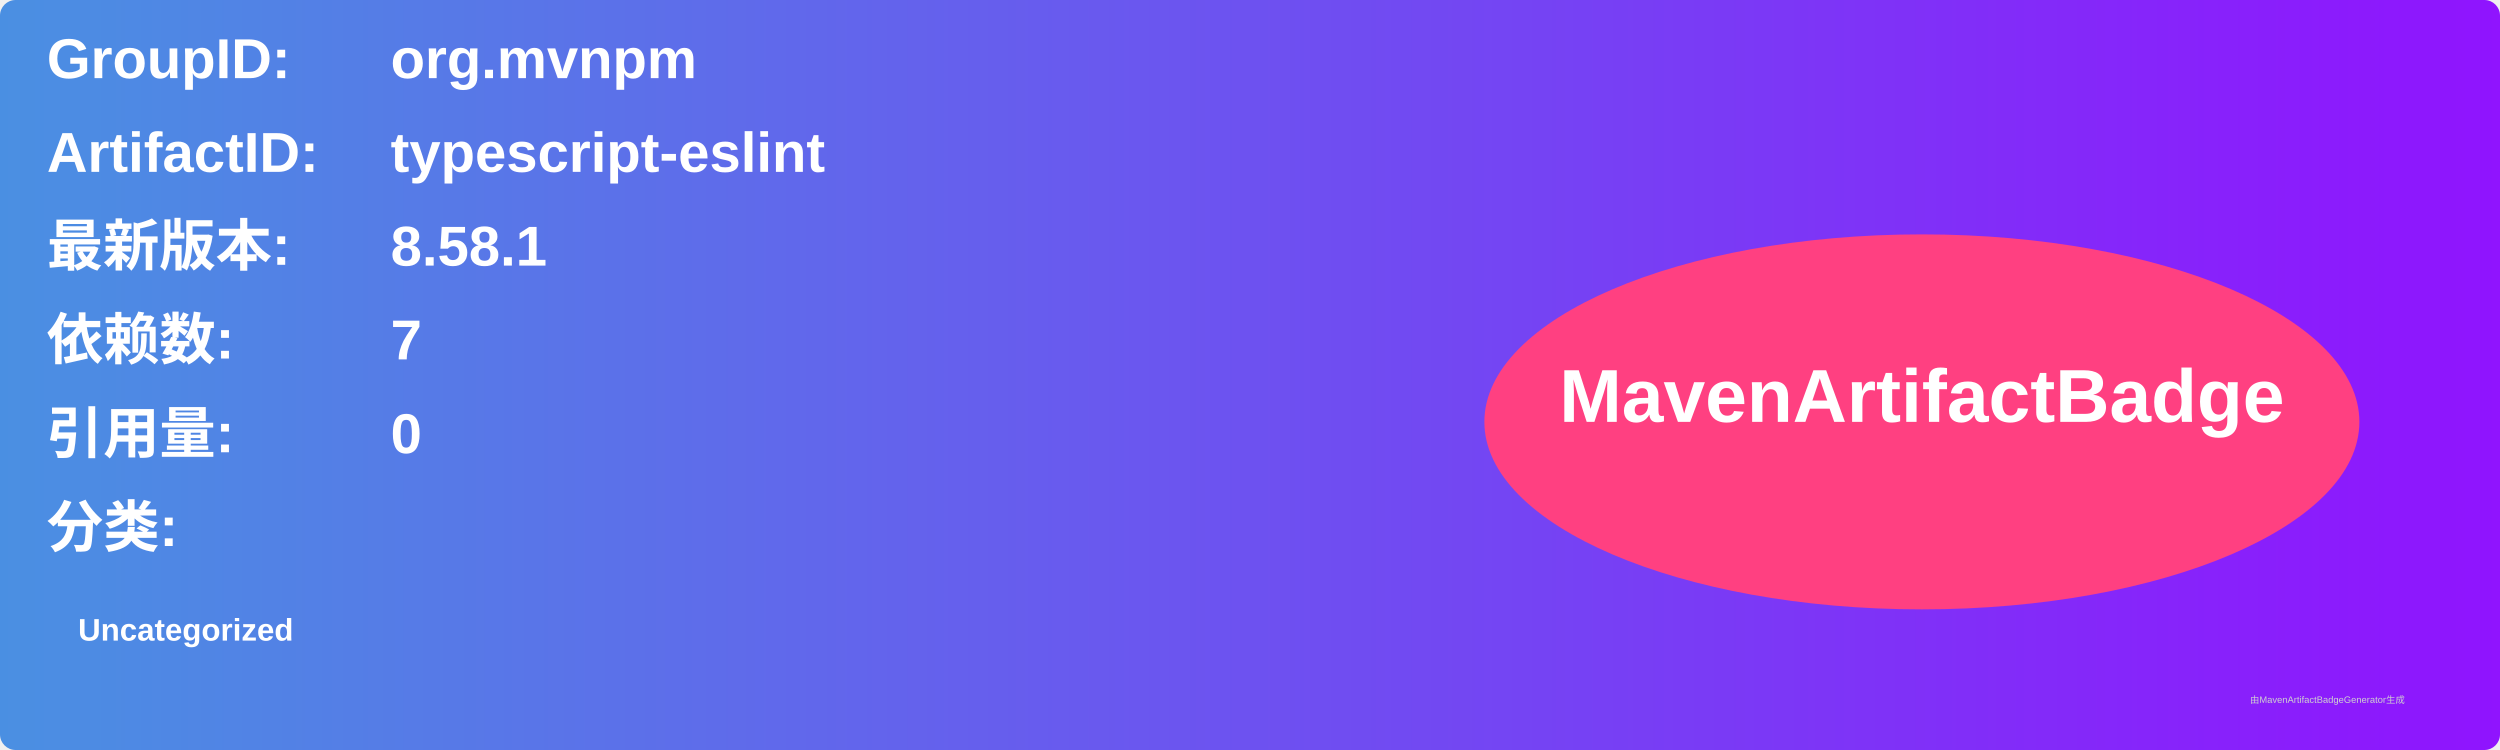
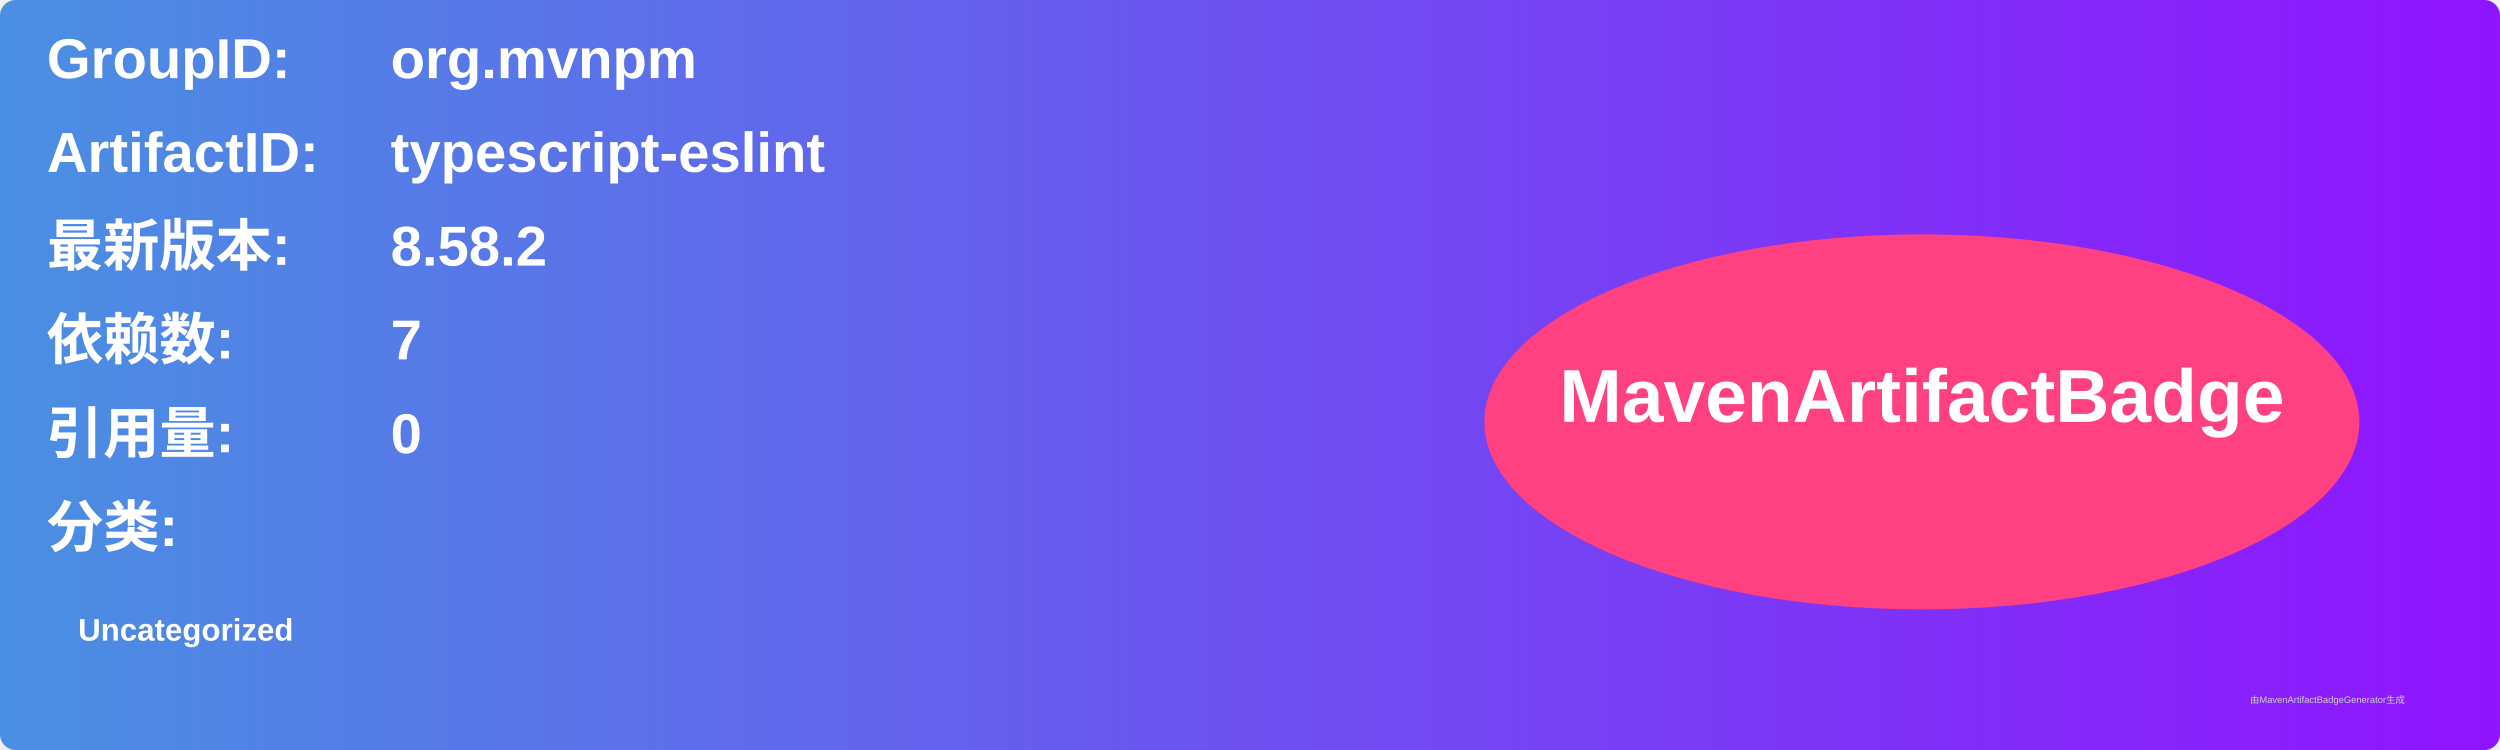
<svg xmlns="http://www.w3.org/2000/svg" width="800" height="240" viewBox="0 0 800 240">
  <linearGradient id="grad" x1="0%" y1="0%" x2="100%" y2="0%">
    <stop offset="0%" stop-color="#4a90e2" />
    <stop offset="100%" stop-color="#9013fe" />
  </linearGradient>
  <rect width="100%" height="100%" rx="5" ry="5" fill="url(#grad)" />
  <g transform="translate(15, 15)">
    <text x="0" y="10" font-family="Arial" font-size="18" fill="white" font-weight="bold" width="260">GroupID:</text>
    <text x="110" y="10" font-family="Arial" font-size="18" fill="white" font-weight="bold" width="460">org.mvnpm</text>
    <text x="0" y="40" font-family="Arial" font-size="18" fill="white" font-weight="bold" width="260">ArtifactID:</text>
    <text x="110" y="40" font-family="Arial" font-size="18" fill="white" font-weight="bold" width="460">typescript-eslint</text>
    <text x="0" y="70" font-family="Arial" font-size="18" fill="white" font-weight="bold">最新版本:</text>
    <text x="110" y="70" font-family="Arial" font-size="18" fill="white" font-weight="bold">
-       <tspan font-weight="bold">8.58.1</tspan>
+       <tspan font-weight="bold">8.58.2</tspan>
    </text>
    <text x="0" y="100" font-family="Arial" font-size="18" fill="white" font-weight="bold">依赖数: </text>
    <text x="110" y="100" font-family="Arial" font-size="18" fill="white">
      <tspan font-weight="bold">7</tspan>
    </text>
    <text x="0" y="130" font-family="Arial" font-size="18" fill="white" font-weight="bold">引用量: </text>
    <text x="110" y="130" font-family="Arial" font-size="18" fill="white">
      <tspan font-weight="bold">0</tspan>
    </text>
    <text x="0" y="160" font-family="Arial" font-size="18" fill="white" font-weight="bold">分类:</text>
    <text x="10" y="190" font-family="Arial" font-size="10" fill="white">
      <tspan font-weight="bold">Uncategorized</tspan>
    </text>
    <ellipse cx="600" cy="120" rx="140" ry="60" fill="#ff4081" />
    <text x="600" y="120" text-anchor="middle" font-family="Arial" font-size="24" fill="white" font-weight="bold">MavenArtifactBadge</text>
  </g>
  <text x="720" y="225" font-family="Arial" font-size="3" fill="#d0d0d0">由MavenArtifactBadgeGenerator生成</text>
</svg>
